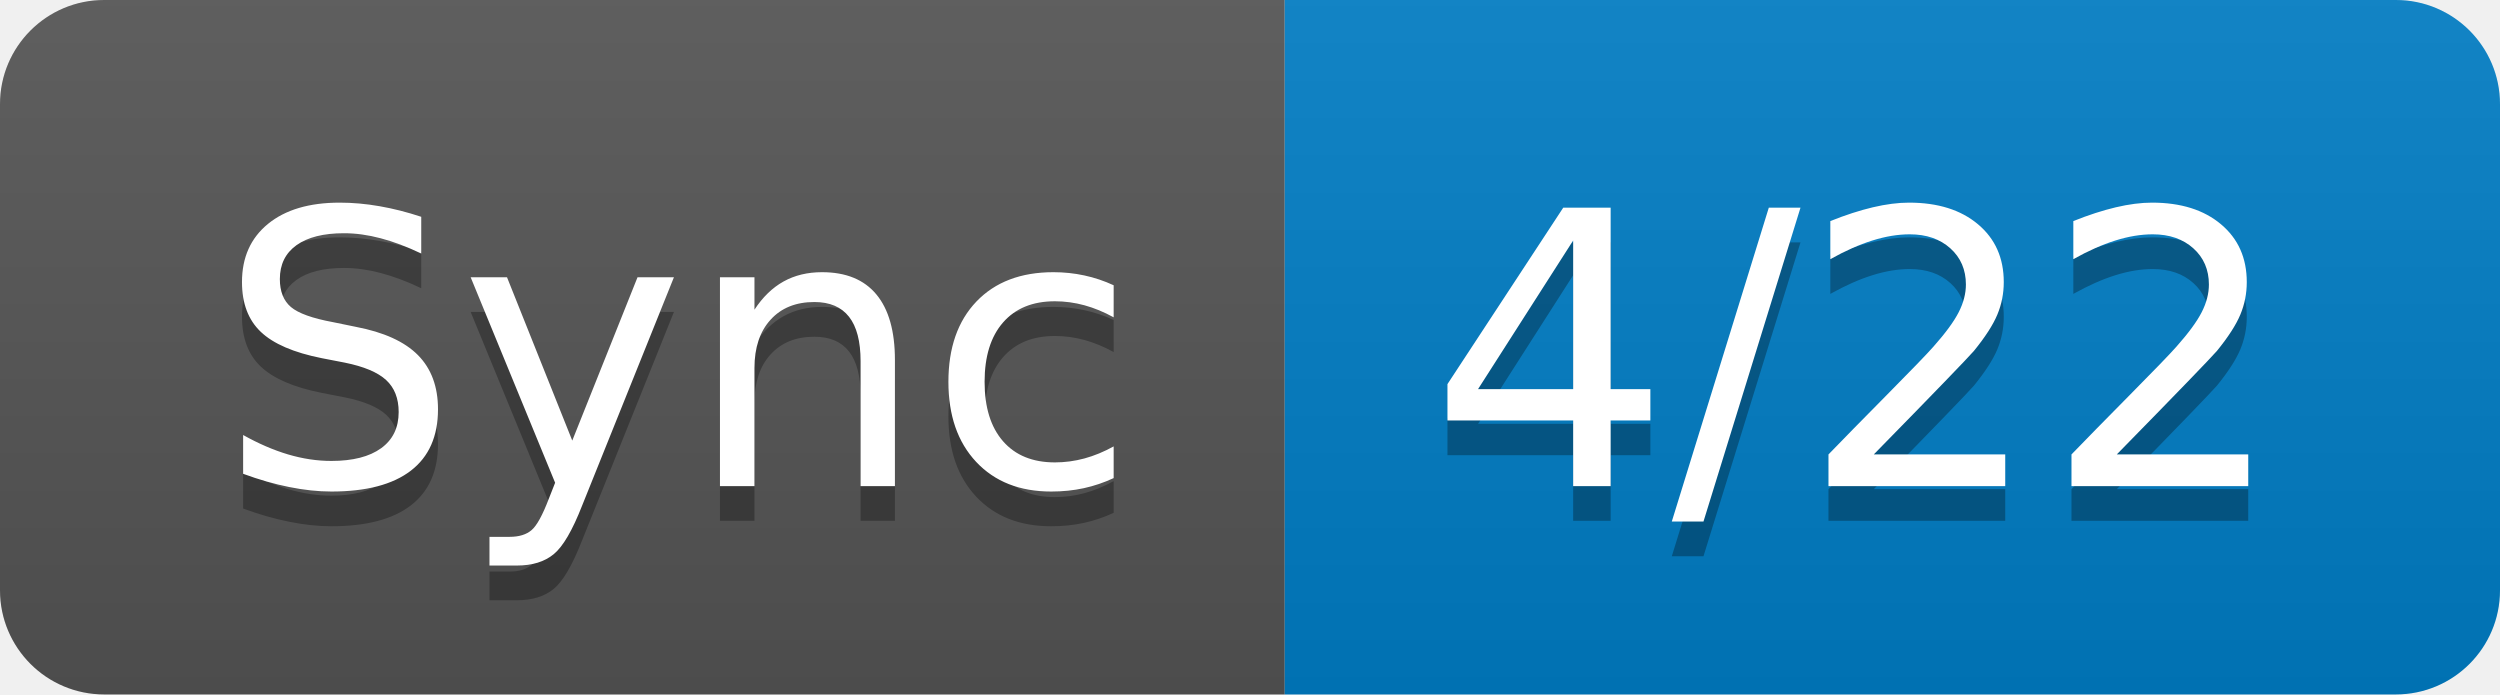
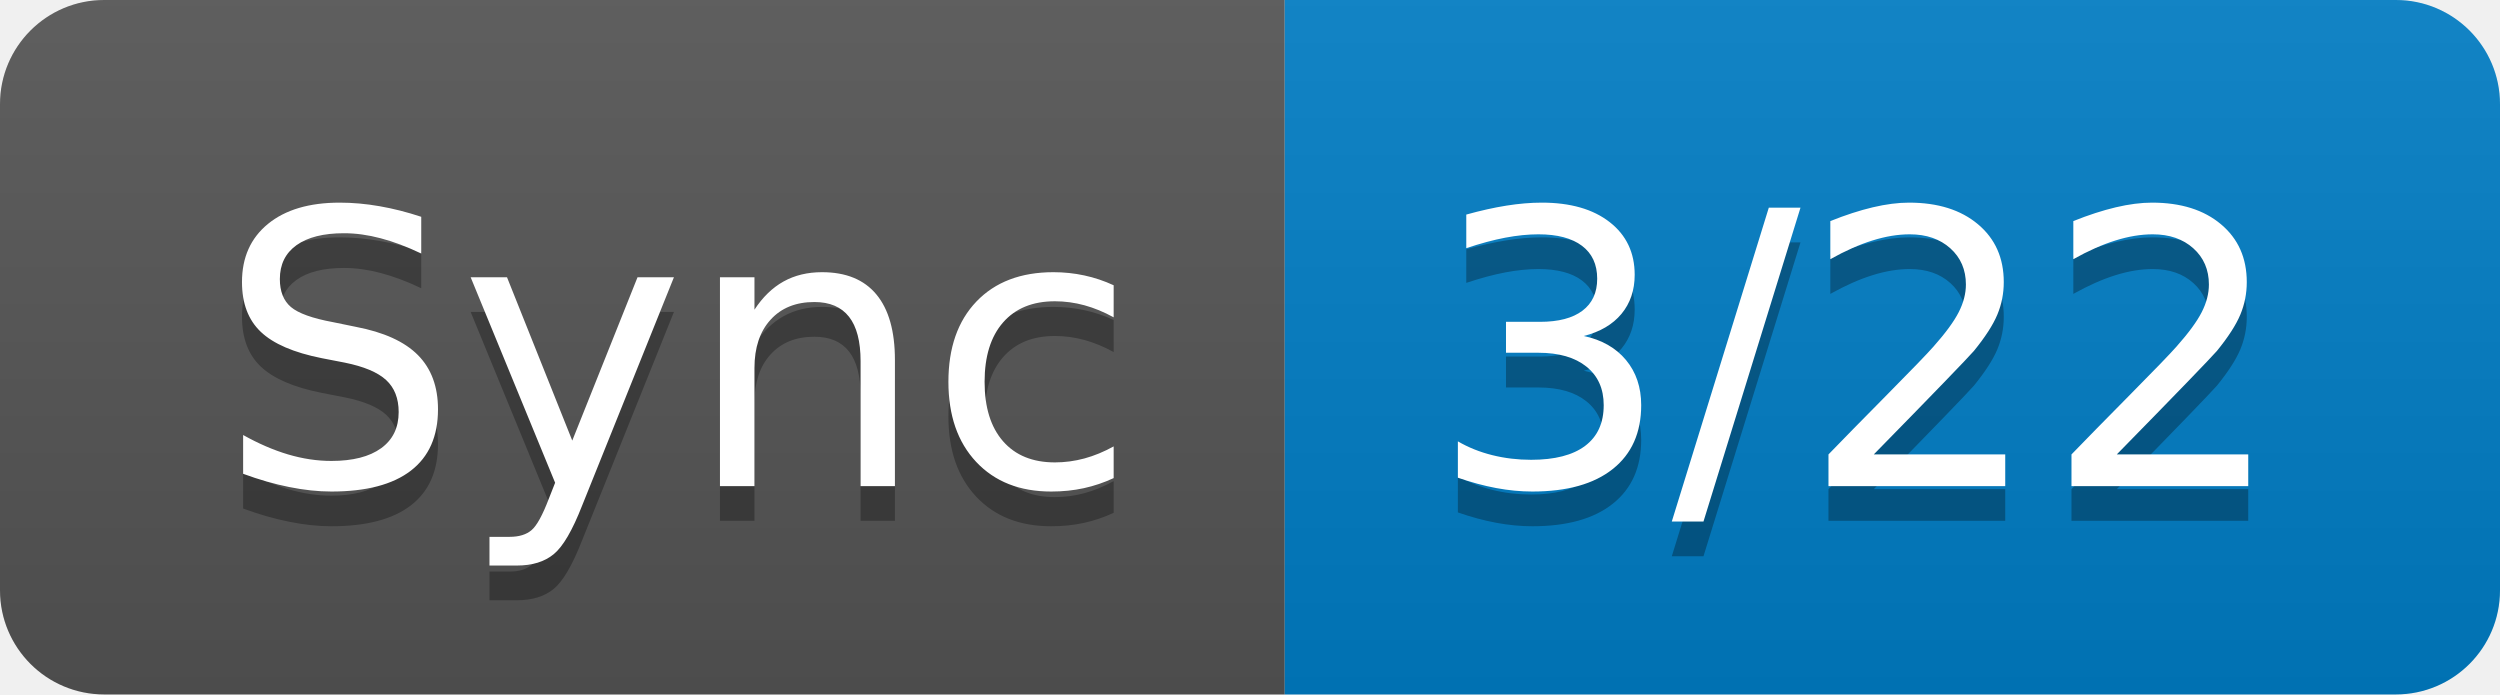
- <svg xmlns="http://www.w3.org/2000/svg" width="72" height="20" role="img" aria-label="Sync: 4/22">
+ <svg xmlns="http://www.w3.org/2000/svg" width="72" height="20" role="img" aria-label="Sync: 3/22">
  <linearGradient id="s" x2="0" y2="100%">
    <stop offset="0" stop-color="#bbb" stop-opacity=".1" />
    <stop offset="1" stop-opacity=".1" />
  </linearGradient>
  <clipPath id="r">
    <rect width="72" height="20" rx="3" fill="#fff" />
  </clipPath>
  <g clip-path="url(#r)">
    <rect width="37" height="20" fill="#555" />
    <rect x="37" width="35" height="20" fill="#007ec6" />
    <rect width="72" height="20" fill="url(#s)" />
  </g>
  <g fill="#fff" text-anchor="middle" font-family="Verdana,Geneva,DejaVu Sans,sans-serif" text-rendering="geometricPrecision" font-size="110">
    <text aria-hidden="true" x="195" y="150" fill="#010101" fill-opacity=".3" transform="scale(.1)" textLength="270">Sync</text>
    <text x="195" y="140" transform="scale(.1)" fill="#fff" textLength="270">Sync</text>
-     <text aria-hidden="true" x="535" y="150" fill="#010101" fill-opacity=".3" transform="scale(.1)" textLength="250">4/22</text>
-     <text x="535" y="140" transform="scale(.1)" fill="#fff" textLength="250">4/22</text>
+     <text aria-hidden="true" x="535" y="150" fill="#010101" fill-opacity=".3" transform="scale(.1)" textLength="250">3/22</text>
+     <text x="535" y="140" transform="scale(.1)" fill="#fff" textLength="250">3/22</text>
  </g>
</svg>
